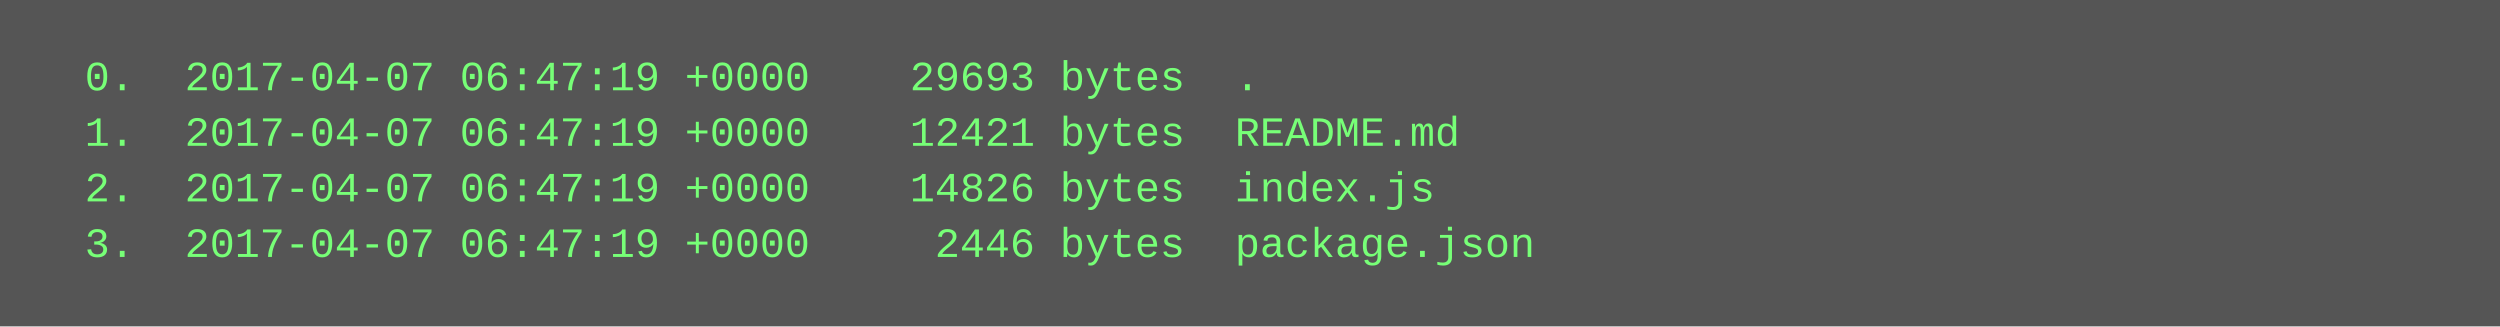
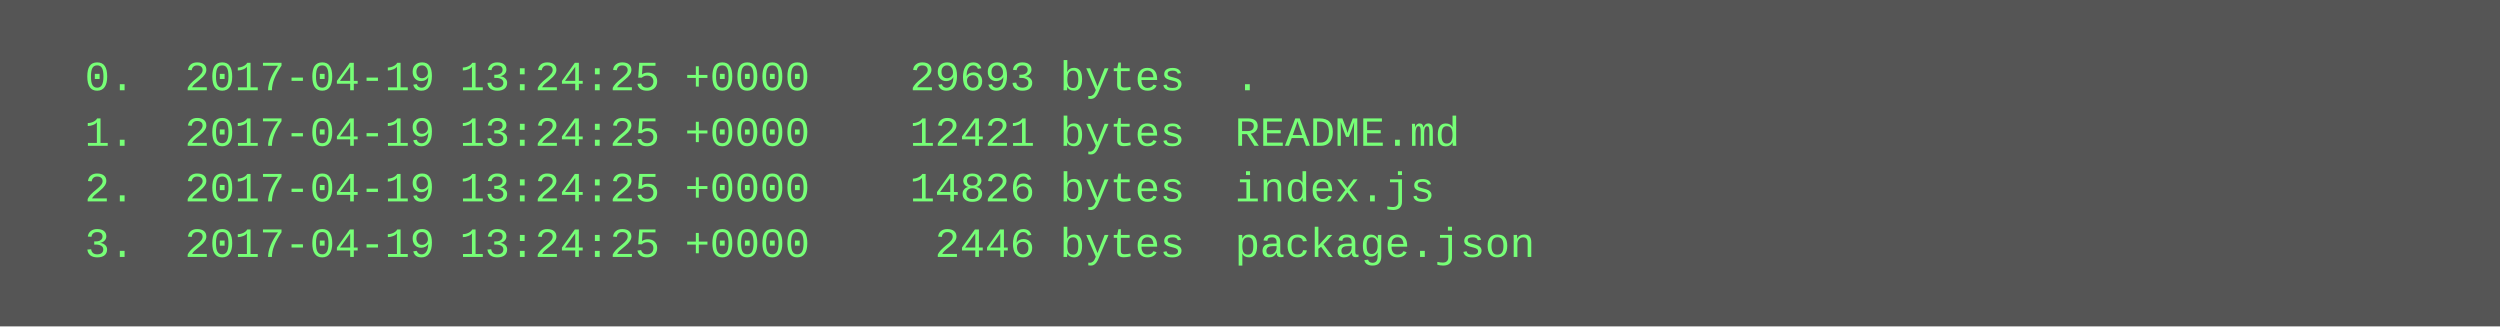
<svg xmlns="http://www.w3.org/2000/svg" height="94" width="720">
  <rect height="94" fill="#555" width="720" />
  <text fill="#7f7" font-family="Courier New" font-size="12" xml:space="preserve">
-     <tspan x="10" y="26">  0.  2017-04-07 06:47:19 +0000    29693 bytes  .</tspan>
-     <tspan x="10" y="42">  1.  2017-04-07 06:47:19 +0000    12421 bytes  README.md</tspan>
-     <tspan x="10" y="58">  2.  2017-04-07 06:47:19 +0000    14826 bytes  index.js</tspan>
-     <tspan x="10" y="74">  3.  2017-04-07 06:47:19 +0000     2446 bytes  package.json</tspan>
+     <tspan x="10" y="26">  0.  2017-04-19 13:24:25 +0000    29693 bytes  .</tspan>
+     <tspan x="10" y="42">  1.  2017-04-19 13:24:25 +0000    12421 bytes  README.md</tspan>
+     <tspan x="10" y="58">  2.  2017-04-19 13:24:25 +0000    14826 bytes  index.js</tspan>
+     <tspan x="10" y="74">  3.  2017-04-19 13:24:25 +0000     2446 bytes  package.json</tspan>
  </text>
</svg>
